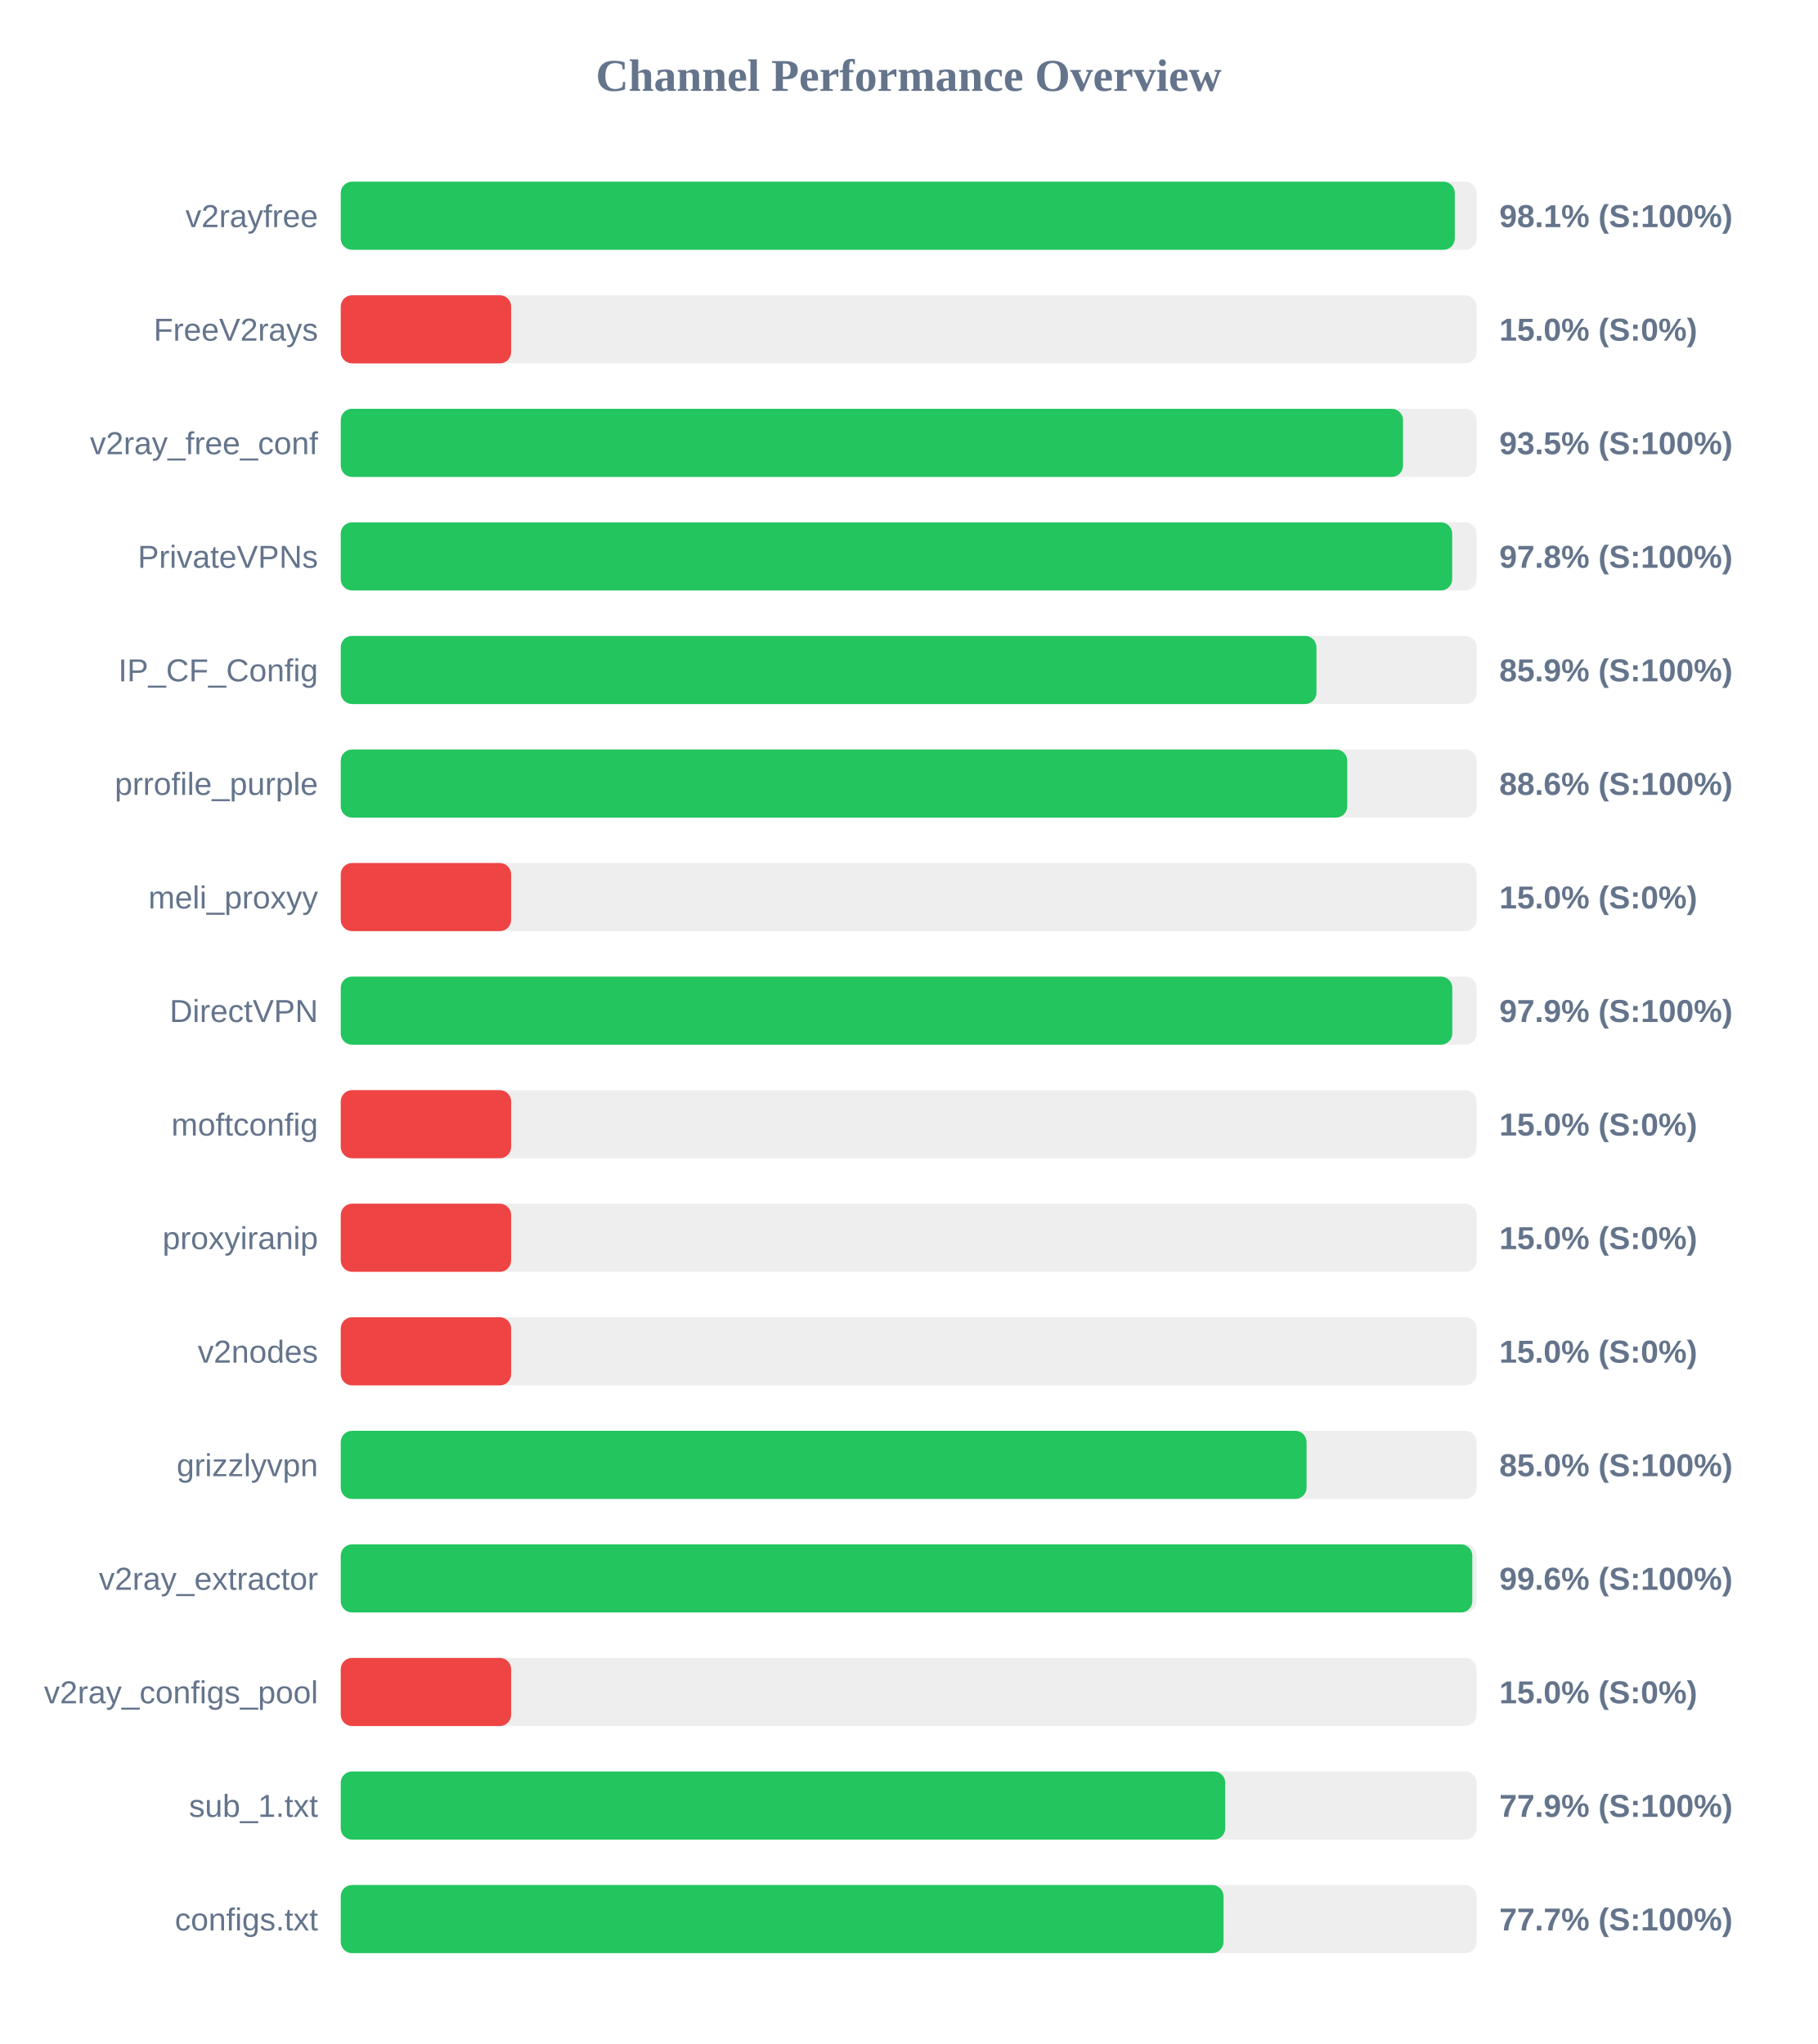
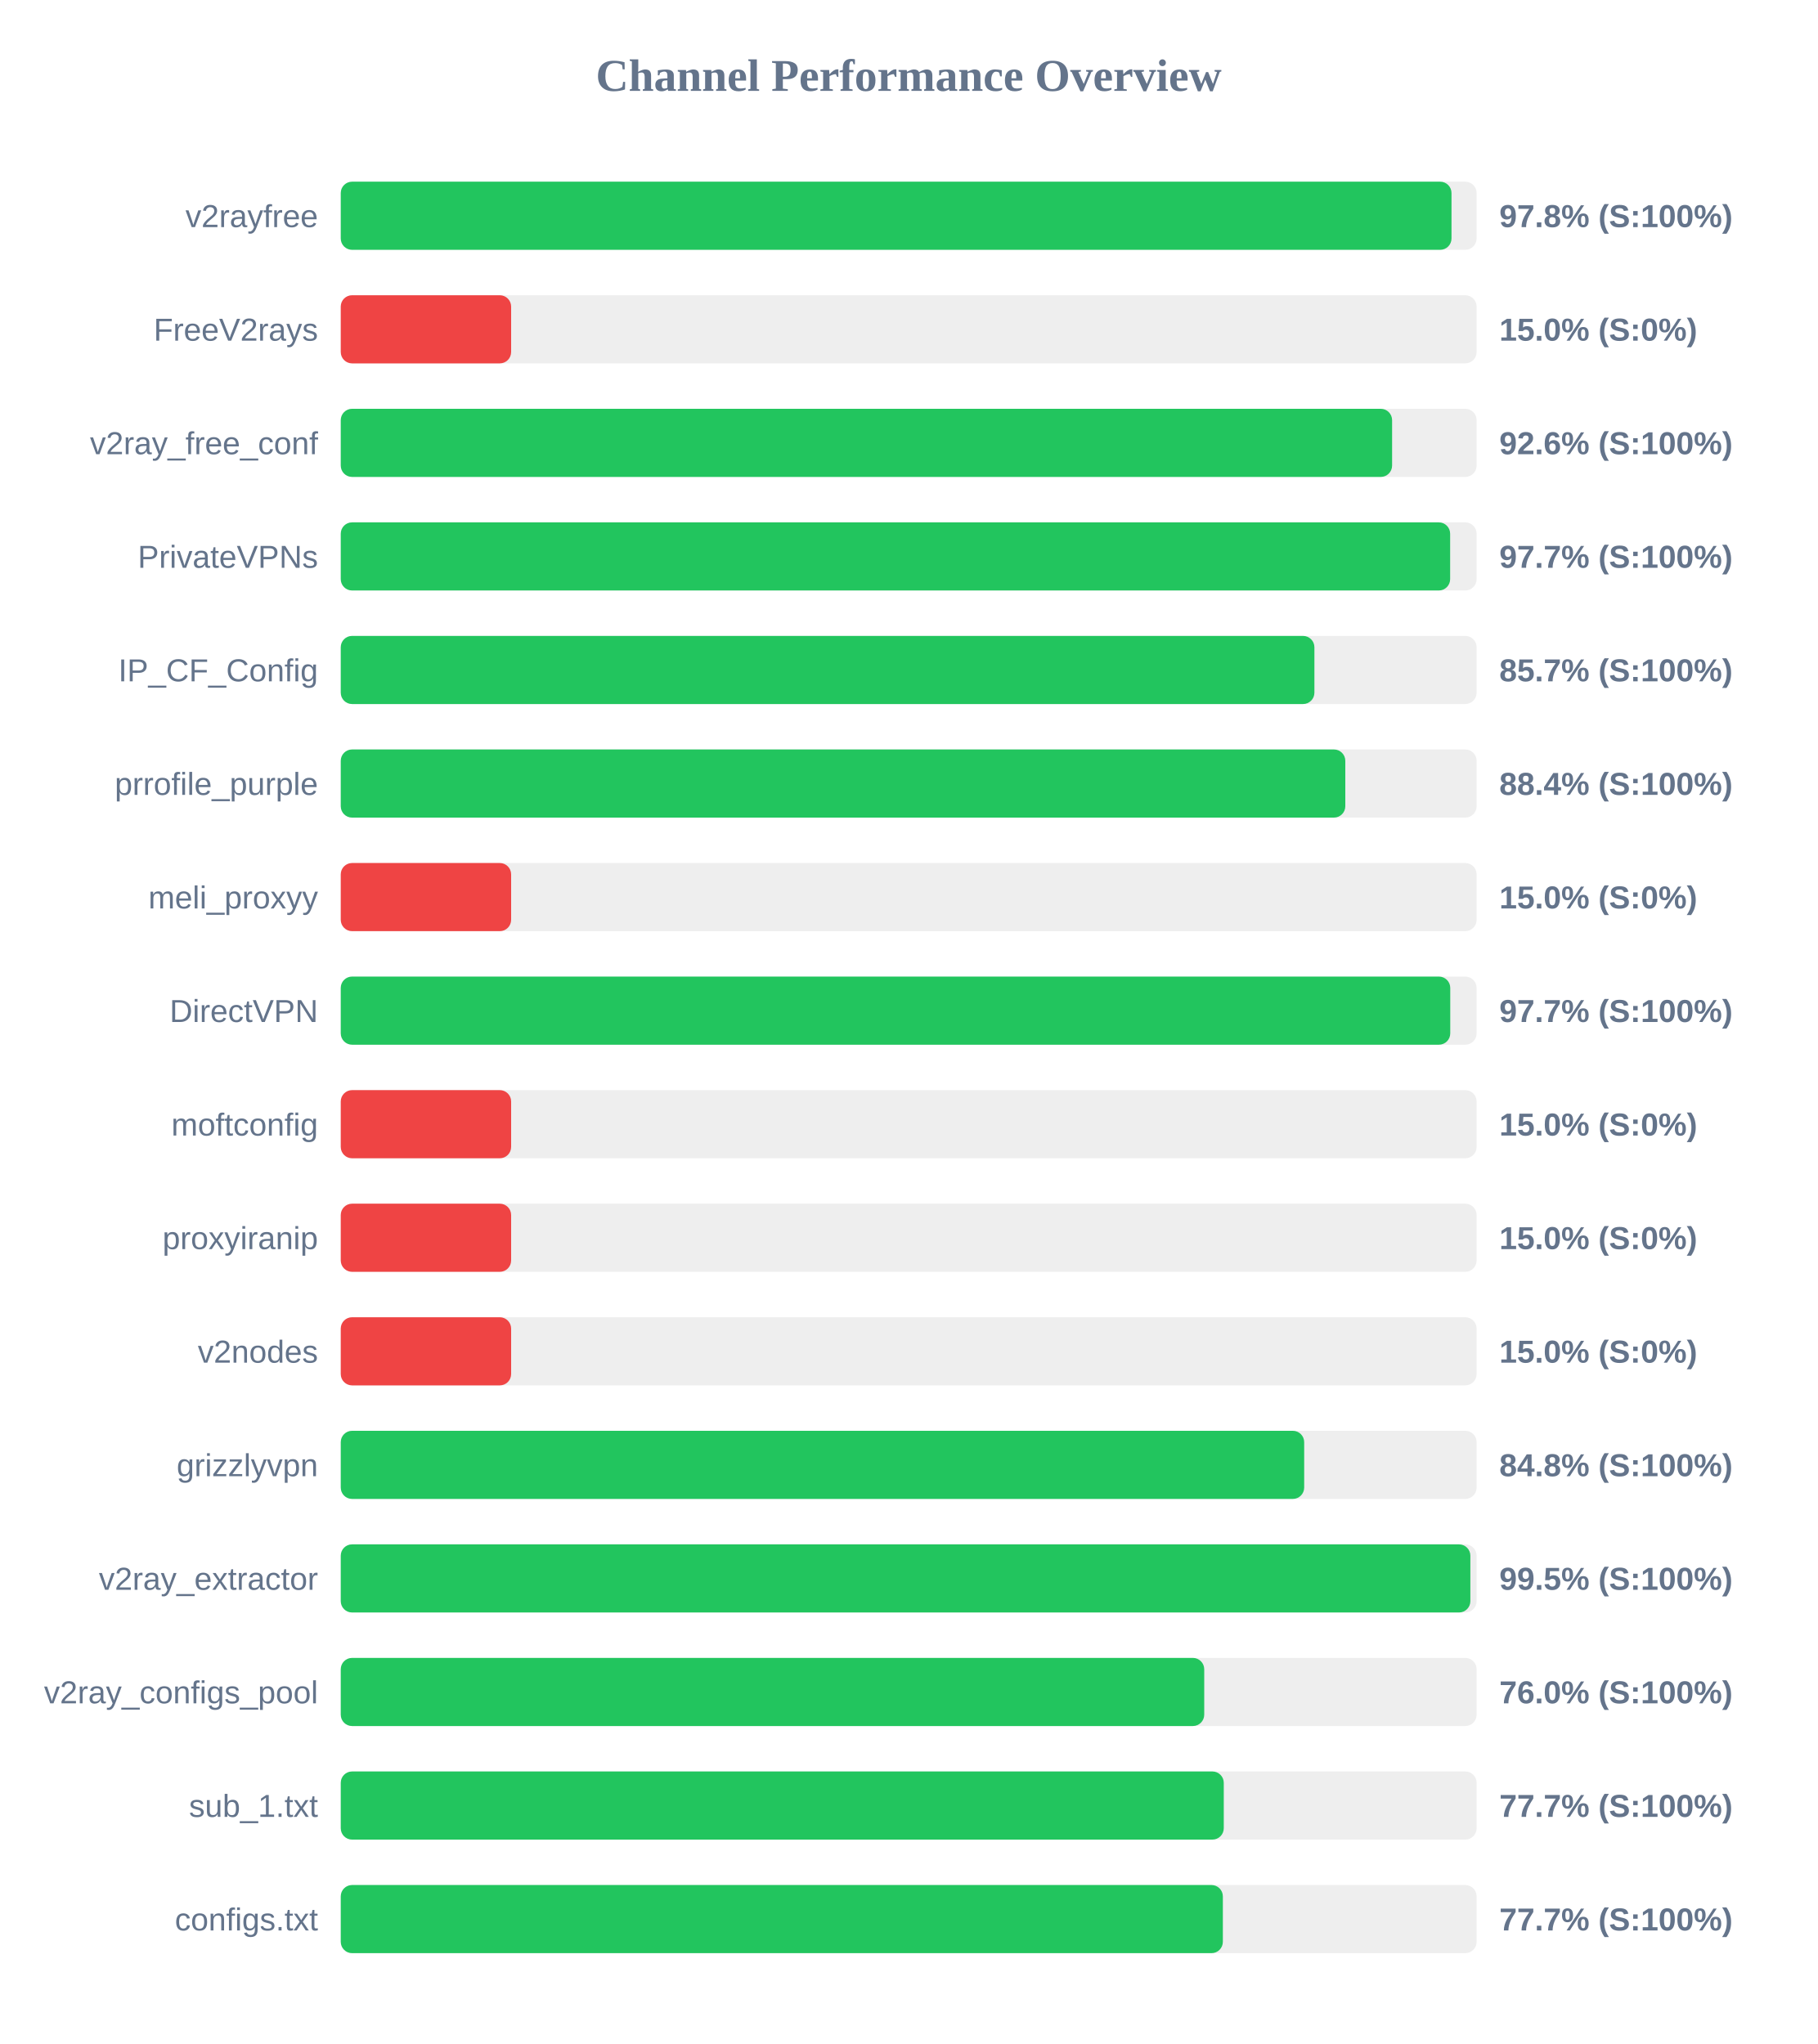
<svg xmlns="http://www.w3.org/2000/svg" width="800" height="900" version="1.1">
  <style>
        .row { font: 14px Arial; fill: #64748b; }
        .score { font: bold 14px Arial; fill: #64748b; }
    </style>
  <text x="400" y="40" text-anchor="middle" font-size="20px" font-weight="bold" fill="#64748b">Channel Performance Overview</text>
  <rect x="150" y="80" width="500" height="30" fill="#eee" rx="5" />
-   <rect x="150" y="80" width="490.4" height="30" fill="#22c55e" rx="5" />
+   <rect x="150" y="80" width="488.95" height="30" fill="#22c55e" rx="5" />
  <text x="140" y="100" text-anchor="end" class="row">v2rayfree</text>
-   <text x="660" y="100" text-anchor="start" class="score">98.1% (S:100%)</text>
+   <text x="660" y="100" text-anchor="start" class="score">97.8% (S:100%)</text>
  <rect x="150" y="130" width="500" height="30" fill="#eee" rx="5" />
  <rect x="150" y="130" width="75.0" height="30" fill="#ef4444" rx="5" />
  <text x="140" y="150" text-anchor="end" class="row">FreeV2rays</text>
  <text x="660" y="150" text-anchor="start" class="score">15.0% (S:0%)</text>
  <rect x="150" y="180" width="500" height="30" fill="#eee" rx="5" />
-   <rect x="150" y="180" width="467.6" height="30" fill="#22c55e" rx="5" />
+   <rect x="150" y="180" width="462.8" height="30" fill="#22c55e" rx="5" />
  <text x="140" y="200" text-anchor="end" class="row">v2ray_free_conf</text>
-   <text x="660" y="200" text-anchor="start" class="score">93.5% (S:100%)</text>
+   <text x="660" y="200" text-anchor="start" class="score">92.6% (S:100%)</text>
  <rect x="150" y="230" width="500" height="30" fill="#eee" rx="5" />
-   <rect x="150" y="230" width="489.25" height="30" fill="#22c55e" rx="5" />
+   <rect x="150" y="230" width="488.35" height="30" fill="#22c55e" rx="5" />
  <text x="140" y="250" text-anchor="end" class="row">PrivateVPNs</text>
-   <text x="660" y="250" text-anchor="start" class="score">97.8% (S:100%)</text>
+   <text x="660" y="250" text-anchor="start" class="score">97.7% (S:100%)</text>
  <rect x="150" y="280" width="500" height="30" fill="#eee" rx="5" />
-   <rect x="150" y="280" width="429.5" height="30" fill="#22c55e" rx="5" />
+   <rect x="150" y="280" width="428.6" height="30" fill="#22c55e" rx="5" />
  <text x="140" y="300" text-anchor="end" class="row">IP_CF_Config</text>
-   <text x="660" y="300" text-anchor="start" class="score">85.9% (S:100%)</text>
+   <text x="660" y="300" text-anchor="start" class="score">85.7% (S:100%)</text>
  <rect x="150" y="330" width="500" height="30" fill="#eee" rx="5" />
-   <rect x="150" y="330" width="443.05" height="30" fill="#22c55e" rx="5" />
+   <rect x="150" y="330" width="442.2" height="30" fill="#22c55e" rx="5" />
  <text x="140" y="350" text-anchor="end" class="row">prrofile_purple</text>
-   <text x="660" y="350" text-anchor="start" class="score">88.6% (S:100%)</text>
+   <text x="660" y="350" text-anchor="start" class="score">88.4% (S:100%)</text>
  <rect x="150" y="380" width="500" height="30" fill="#eee" rx="5" />
  <rect x="150" y="380" width="75.0" height="30" fill="#ef4444" rx="5" />
  <text x="140" y="400" text-anchor="end" class="row">meli_proxyy</text>
  <text x="660" y="400" text-anchor="start" class="score">15.0% (S:0%)</text>
  <rect x="150" y="430" width="500" height="30" fill="#eee" rx="5" />
-   <rect x="150" y="430" width="489.3" height="30" fill="#22c55e" rx="5" />
+   <rect x="150" y="430" width="488.4" height="30" fill="#22c55e" rx="5" />
  <text x="140" y="450" text-anchor="end" class="row">DirectVPN</text>
-   <text x="660" y="450" text-anchor="start" class="score">97.9% (S:100%)</text>
+   <text x="660" y="450" text-anchor="start" class="score">97.7% (S:100%)</text>
  <rect x="150" y="480" width="500" height="30" fill="#eee" rx="5" />
  <rect x="150" y="480" width="75.0" height="30" fill="#ef4444" rx="5" />
  <text x="140" y="500" text-anchor="end" class="row">moftconfig</text>
  <text x="660" y="500" text-anchor="start" class="score">15.0% (S:0%)</text>
  <rect x="150" y="530" width="500" height="30" fill="#eee" rx="5" />
  <rect x="150" y="530" width="75.0" height="30" fill="#ef4444" rx="5" />
  <text x="140" y="550" text-anchor="end" class="row">proxyiranip</text>
  <text x="660" y="550" text-anchor="start" class="score">15.0% (S:0%)</text>
  <rect x="150" y="580" width="500" height="30" fill="#eee" rx="5" />
  <rect x="150" y="580" width="75.0" height="30" fill="#ef4444" rx="5" />
  <text x="140" y="600" text-anchor="end" class="row">v2nodes</text>
  <text x="660" y="600" text-anchor="start" class="score">15.0% (S:0%)</text>
  <rect x="150" y="630" width="500" height="30" fill="#eee" rx="5" />
-   <rect x="150" y="630" width="425.15" height="30" fill="#22c55e" rx="5" />
+   <rect x="150" y="630" width="424.1" height="30" fill="#22c55e" rx="5" />
  <text x="140" y="650" text-anchor="end" class="row">grizzlyvpn</text>
-   <text x="660" y="650" text-anchor="start" class="score">85.0% (S:100%)</text>
+   <text x="660" y="650" text-anchor="start" class="score">84.8% (S:100%)</text>
  <rect x="150" y="680" width="500" height="30" fill="#eee" rx="5" />
-   <rect x="150" y="680" width="498.1" height="30" fill="#22c55e" rx="5" />
+   <rect x="150" y="680" width="497.25" height="30" fill="#22c55e" rx="5" />
  <text x="140" y="700" text-anchor="end" class="row">v2ray_extractor</text>
-   <text x="660" y="700" text-anchor="start" class="score">99.6% (S:100%)</text>
+   <text x="660" y="700" text-anchor="start" class="score">99.5% (S:100%)</text>
  <rect x="150" y="730" width="500" height="30" fill="#eee" rx="5" />
-   <rect x="150" y="730" width="75.0" height="30" fill="#ef4444" rx="5" />
+   <rect x="150" y="730" width="380.1" height="30" fill="#22c55e" rx="5" />
  <text x="140" y="750" text-anchor="end" class="row">v2ray_configs_pool</text>
-   <text x="660" y="750" text-anchor="start" class="score">15.0% (S:0%)</text>
+   <text x="660" y="750" text-anchor="start" class="score">76.0% (S:100%)</text>
  <rect x="150" y="780" width="500" height="30" fill="#eee" rx="5" />
-   <rect x="150" y="780" width="389.35" height="30" fill="#22c55e" rx="5" />
+   <rect x="150" y="780" width="388.7" height="30" fill="#22c55e" rx="5" />
  <text x="140" y="800" text-anchor="end" class="row">sub_1.txt</text>
-   <text x="660" y="800" text-anchor="start" class="score">77.9% (S:100%)</text>
+   <text x="660" y="800" text-anchor="start" class="score">77.7% (S:100%)</text>
  <rect x="150" y="830" width="500" height="30" fill="#eee" rx="5" />
-   <rect x="150" y="830" width="388.6" height="30" fill="#22c55e" rx="5" />
+   <rect x="150" y="830" width="388.3" height="30" fill="#22c55e" rx="5" />
  <text x="140" y="850" text-anchor="end" class="row">configs.txt</text>
  <text x="660" y="850" text-anchor="start" class="score">77.7% (S:100%)</text>
</svg>
